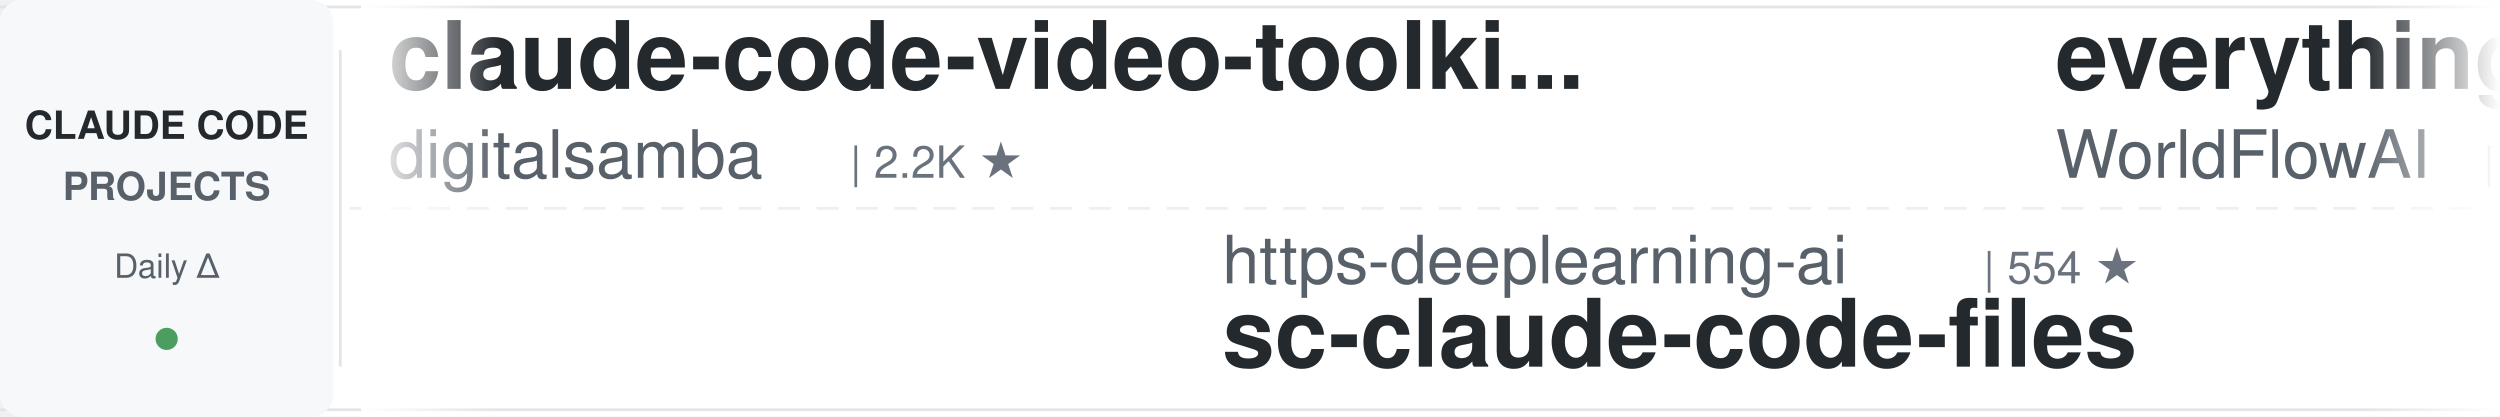
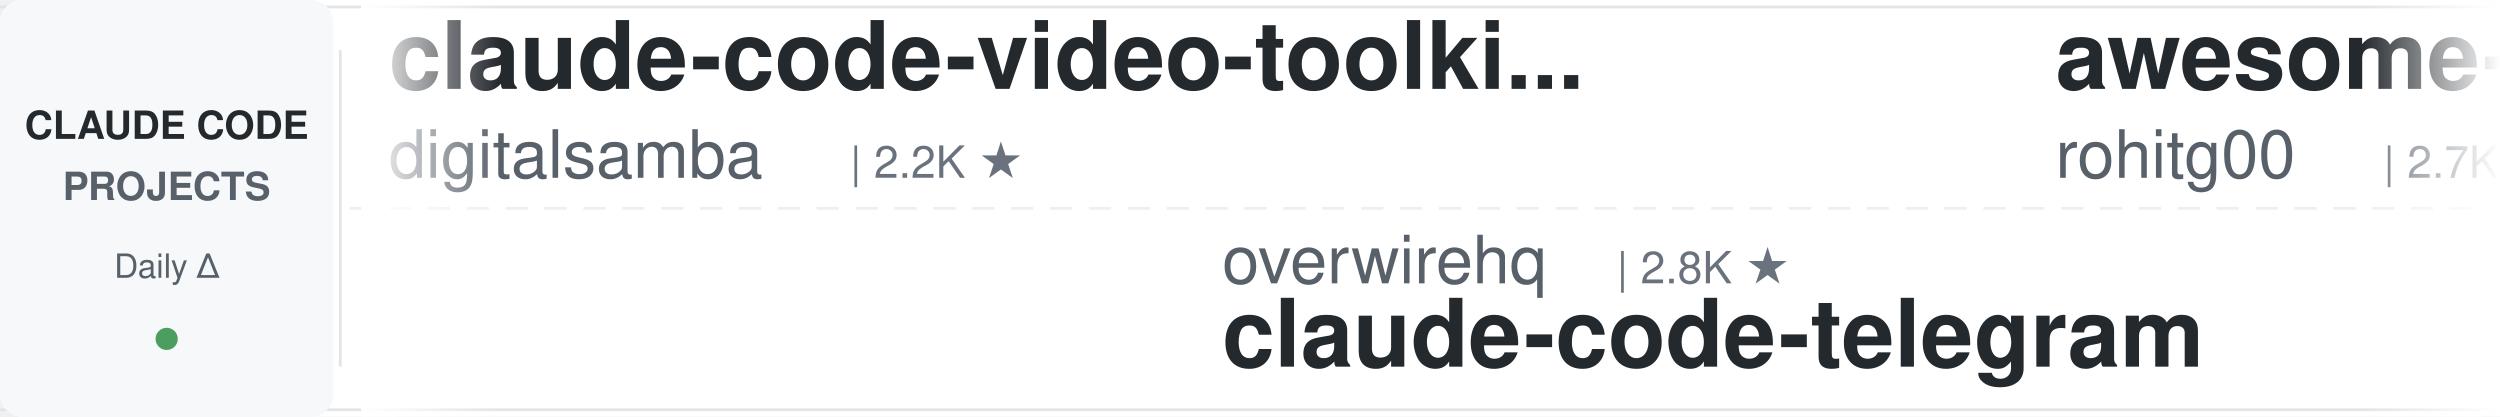
<svg xmlns="http://www.w3.org/2000/svg" width="900" height="150">
  <defs>
    <linearGradient id="leftFade" x1="0%" y1="0%" x2="100%" y2="0%">
      <stop offset="0%" style="stop-color:#ffffff;stop-opacity:1" />
      <stop offset="100%" style="stop-color:#ffffff;stop-opacity:0" />
    </linearGradient>
    <linearGradient id="rightFade" x1="0%" y1="0%" x2="100%" y2="0%">
      <stop offset="0%" style="stop-color:#ffffff;stop-opacity:0" />
      <stop offset="100%" style="stop-color:#ffffff;stop-opacity:1" />
    </linearGradient>
  </defs>
  <rect width="900" height="150" fill="#ffffff" rx="8" />
  <rect x="0" y="2" width="900" height="1" fill="#e1e4e8" />
  <rect x="0" y="147" width="900" height="1" fill="#e1e4e8" />
  <line x1="0" y1="75" x2="900" y2="75" stroke="#e1e4e8" stroke-width="1" stroke-dasharray="8 6" opacity="0.6" />
  <rect x="0" y="0" width="120" height="150" fill="#f6f8fa" rx="8" />
  <text x="60" y="50" font-family="-apple-system, BlinkMacSystemFont, 'Segoe UI', Helvetica, Arial, sans-serif" font-size="14" font-weight="600" fill="#24292e" text-anchor="middle">CLAUDE CODE</text>
  <text x="60" y="72" font-family="-apple-system, BlinkMacSystemFont, 'Segoe UI', Helvetica, Arial, sans-serif" font-size="14" font-weight="600" fill="#586069" text-anchor="middle">PROJECTS</text>
  <text x="60" y="100" font-family="-apple-system, BlinkMacSystemFont, 'Segoe UI', Helvetica, Arial, sans-serif" font-size="12" font-weight="500" fill="#586069" text-anchor="middle">Daily Δ</text>
  <circle cx="60" cy="122" r="4" fill="#22863a" opacity="0.8" />
  <rect x="122" y="18" width="1" height="114" fill="#e1e4e8" />
  <clipPath id="tickerClip">
    <rect x="130" y="0" width="770" height="150" />
  </clipPath>
  <g clip-path="url(#tickerClip)">
    <g id="tickerItems">
      <animateTransform attributeName="transform" attributeType="XML" type="translate" from="0 0" to="-3000 0" dur="54s" repeatCount="indefinite" />
      <g transform="translate(0, 0)">
        <text x="140" y="32" font-family="-apple-system, BlinkMacSystemFont, 'Segoe UI', Helvetica, Arial, sans-serif" font-size="34" font-weight="600" fill="#24292e">claude-code-video-toolki...</text>
        <text x="140" y="64" font-family="-apple-system, BlinkMacSystemFont, 'Segoe UI', Helvetica, Arial, sans-serif" font-size="24" font-weight="400" fill="#586069">digitalsamba</text>
        <text x="306" y="64" font-family="-apple-system, BlinkMacSystemFont, 'Segoe UI', Helvetica, Arial, sans-serif" font-size="16" font-weight="500" fill="#6a737d">| 2.2K ★</text>
      </g>
      <g transform="translate(300, 0)">
-         <text x="140" y="102" font-family="-apple-system, BlinkMacSystemFont, 'Segoe UI', Helvetica, Arial, sans-serif" font-size="24" font-weight="400" fill="#586069">https-deeplearning-ai</text>
-         <text x="414" y="102" font-family="-apple-system, BlinkMacSystemFont, 'Segoe UI', Helvetica, Arial, sans-serif" font-size="16" font-weight="500" fill="#6a737d">| 554 ★</text>
-         <text x="140" y="132" font-family="-apple-system, BlinkMacSystemFont, 'Segoe UI', Helvetica, Arial, sans-serif" font-size="34" font-weight="600" fill="#24292e">sc-claude-code-files</text>
+         <text x="140" y="102" font-family="-apple-system, BlinkMacSystemFont, 'Segoe UI', Helvetica, Arial, sans-serif" font-size="24" font-weight="400" fill="#586069">overwirehq</text>
+         <text x="282" y="102" font-family="-apple-system, BlinkMacSystemFont, 'Segoe UI', Helvetica, Arial, sans-serif" font-size="16" font-weight="500" fill="#6a737d">| 2.8K ★</text>
+         <text x="140" y="132" font-family="-apple-system, BlinkMacSystemFont, 'Segoe UI', Helvetica, Arial, sans-serif" font-size="34" font-weight="600" fill="#24292e">claude-code-telegram</text>
      </g>
      <g transform="translate(600, 0)">
-         <text x="140" y="32" font-family="-apple-system, BlinkMacSystemFont, 'Segoe UI', Helvetica, Arial, sans-serif" font-size="34" font-weight="600" fill="#24292e">everything-claude-code</text>
-         <text x="140" y="64" font-family="-apple-system, BlinkMacSystemFont, 'Segoe UI', Helvetica, Arial, sans-serif" font-size="24" font-weight="400" fill="#586069">WorldFlowAI</text>
-         <text x="294" y="64" font-family="-apple-system, BlinkMacSystemFont, 'Segoe UI', Helvetica, Arial, sans-serif" font-size="16" font-weight="500" fill="#6a737d">| 4.0K ★</text>
+         <text x="140" y="32" font-family="-apple-system, BlinkMacSystemFont, 'Segoe UI', Helvetica, Arial, sans-serif" font-size="34" font-weight="600" fill="#24292e">awesome-claude-code-tool...</text>
+         <text x="140" y="64" font-family="-apple-system, BlinkMacSystemFont, 'Segoe UI', Helvetica, Arial, sans-serif" font-size="24" font-weight="400" fill="#586069">rohitg00</text>
+         <text x="258" y="64" font-family="-apple-system, BlinkMacSystemFont, 'Segoe UI', Helvetica, Arial, sans-serif" font-size="16" font-weight="500" fill="#6a737d">| 2.7K ★</text>
      </g>
      <g transform="translate(900, 0)">
-         <text x="140" y="102" font-family="-apple-system, BlinkMacSystemFont, 'Segoe UI', Helvetica, Arial, sans-serif" font-size="24" font-weight="400" fill="#586069">Windy3f3f3f3f</text>
-         <text x="318" y="102" font-family="-apple-system, BlinkMacSystemFont, 'Segoe UI', Helvetica, Arial, sans-serif" font-size="16" font-weight="500" fill="#6a737d">| 2.7K ★</text>
-         <text x="140" y="132" font-family="-apple-system, BlinkMacSystemFont, 'Segoe UI', Helvetica, Arial, sans-serif" font-size="34" font-weight="600" fill="#24292e">claude-code-from-scratch</text>
-       </g>
-       <g transform="translate(1200, 0)">
-         <text x="140" y="32" font-family="-apple-system, BlinkMacSystemFont, 'Segoe UI', Helvetica, Arial, sans-serif" font-size="34" font-weight="600" fill="#24292e">system_prompts_leaks</text>
-         <text x="140" y="64" font-family="-apple-system, BlinkMacSystemFont, 'Segoe UI', Helvetica, Arial, sans-serif" font-size="24" font-weight="400" fill="#586069">asgeirtj</text>
-         <text x="258" y="64" font-family="-apple-system, BlinkMacSystemFont, 'Segoe UI', Helvetica, Arial, sans-serif" font-size="16" font-weight="500" fill="#6a737d">| 68.9K ★</text>
-       </g>
-       <g transform="translate(1500, 0)">
-         <text x="140" y="102" font-family="-apple-system, BlinkMacSystemFont, 'Segoe UI', Helvetica, Arial, sans-serif" font-size="24" font-weight="400" fill="#586069">anthropics</text>
-         <text x="282" y="102" font-family="-apple-system, BlinkMacSystemFont, 'Segoe UI', Helvetica, Arial, sans-serif" font-size="16" font-weight="500" fill="#6a737d">| 9.4K ★</text>
-         <text x="140" y="132" font-family="-apple-system, BlinkMacSystemFont, 'Segoe UI', Helvetica, Arial, sans-serif" font-size="34" font-weight="600" fill="#24292e">claude-code-action</text>
-       </g>
-       <g transform="translate(1800, 0)">
-         <text x="140" y="32" font-family="-apple-system, BlinkMacSystemFont, 'Segoe UI', Helvetica, Arial, sans-serif" font-size="34" font-weight="600" fill="#24292e">claude-code-reverse</text>
-         <text x="140" y="64" font-family="-apple-system, BlinkMacSystemFont, 'Segoe UI', Helvetica, Arial, sans-serif" font-size="24" font-weight="400" fill="#586069">Yuyz0112</text>
-         <text x="258" y="64" font-family="-apple-system, BlinkMacSystemFont, 'Segoe UI', Helvetica, Arial, sans-serif" font-size="16" font-weight="500" fill="#6a737d">| 2.4K ★</text>
-       </g>
-       <g transform="translate(2100, 0)">
        <text x="140" y="102" font-family="-apple-system, BlinkMacSystemFont, 'Segoe UI', Helvetica, Arial, sans-serif" font-size="24" font-weight="400" fill="#586069">disler</text>
        <text x="234" y="102" font-family="-apple-system, BlinkMacSystemFont, 'Segoe UI', Helvetica, Arial, sans-serif" font-size="16" font-weight="500" fill="#6a737d">| 3.9K ★</text>
        <text x="140" y="132" font-family="-apple-system, BlinkMacSystemFont, 'Segoe UI', Helvetica, Arial, sans-serif" font-size="34" font-weight="600" fill="#24292e">claude-code-hooks-master...</text>
      </g>
+       <g transform="translate(1200, 0)">
+         <text x="140" y="32" font-family="-apple-system, BlinkMacSystemFont, 'Segoe UI', Helvetica, Arial, sans-serif" font-size="34" font-weight="600" fill="#24292e">claude-code-action</text>
+         <text x="140" y="64" font-family="-apple-system, BlinkMacSystemFont, 'Segoe UI', Helvetica, Arial, sans-serif" font-size="24" font-weight="400" fill="#586069">anthropics</text>
+         <text x="282" y="64" font-family="-apple-system, BlinkMacSystemFont, 'Segoe UI', Helvetica, Arial, sans-serif" font-size="16" font-weight="500" fill="#6a737d">| 9.4K ★</text>
+       </g>
+       <g transform="translate(1500, 0)">
+         <text x="140" y="102" font-family="-apple-system, BlinkMacSystemFont, 'Segoe UI', Helvetica, Arial, sans-serif" font-size="24" font-weight="400" fill="#586069">diet103</text>
+         <text x="246" y="102" font-family="-apple-system, BlinkMacSystemFont, 'Segoe UI', Helvetica, Arial, sans-serif" font-size="16" font-weight="500" fill="#6a737d">| 10.0K ★</text>
+         <text x="140" y="132" font-family="-apple-system, BlinkMacSystemFont, 'Segoe UI', Helvetica, Arial, sans-serif" font-size="34" font-weight="600" fill="#24292e">claude-code-infrastructu...</text>
+       </g>
+       <g transform="translate(1800, 0)">
+         <text x="140" y="32" font-family="-apple-system, BlinkMacSystemFont, 'Segoe UI', Helvetica, Arial, sans-serif" font-size="34" font-weight="600" fill="#24292e">arcads-claude-code</text>
+         <text x="140" y="64" font-family="-apple-system, BlinkMacSystemFont, 'Segoe UI', Helvetica, Arial, sans-serif" font-size="24" font-weight="400" fill="#586069">krusemediallc</text>
+         <text x="318" y="64" font-family="-apple-system, BlinkMacSystemFont, 'Segoe UI', Helvetica, Arial, sans-serif" font-size="16" font-weight="500" fill="#6a737d">| 1.6K ★</text>
+       </g>
+       <g transform="translate(2100, 0)">
+         <text x="140" y="102" font-family="-apple-system, BlinkMacSystemFont, 'Segoe UI', Helvetica, Arial, sans-serif" font-size="24" font-weight="400" fill="#586069">Chachamaru127</text>
+         <text x="318" y="102" font-family="-apple-system, BlinkMacSystemFont, 'Segoe UI', Helvetica, Arial, sans-serif" font-size="16" font-weight="500" fill="#6a737d">| 3.1K ★</text>
+         <text x="140" y="132" font-family="-apple-system, BlinkMacSystemFont, 'Segoe UI', Helvetica, Arial, sans-serif" font-size="34" font-weight="600" fill="#24292e">claude-code-harness</text>
+       </g>
      <g transform="translate(2400, 0)">
-         <text x="140" y="32" font-family="-apple-system, BlinkMacSystemFont, 'Segoe UI', Helvetica, Arial, sans-serif" font-size="34" font-weight="600" fill="#24292e">ECC</text>
-         <text x="140" y="64" font-family="-apple-system, BlinkMacSystemFont, 'Segoe UI', Helvetica, Arial, sans-serif" font-size="24" font-weight="400" fill="#586069">affaan-m</text>
-         <text x="258" y="64" font-family="-apple-system, BlinkMacSystemFont, 'Segoe UI', Helvetica, Arial, sans-serif" font-size="16" font-weight="500" fill="#6a737d">| 272.6K ★</text>
+         <text x="140" y="32" font-family="-apple-system, BlinkMacSystemFont, 'Segoe UI', Helvetica, Arial, sans-serif" font-size="34" font-weight="600" fill="#24292e">claude-code-analysis</text>
+         <text x="140" y="64" font-family="-apple-system, BlinkMacSystemFont, 'Segoe UI', Helvetica, Arial, sans-serif" font-size="24" font-weight="400" fill="#586069">liuup</text>
+         <text x="222" y="64" font-family="-apple-system, BlinkMacSystemFont, 'Segoe UI', Helvetica, Arial, sans-serif" font-size="16" font-weight="500" fill="#6a737d">| 4.0K ★</text>
      </g>
      <g transform="translate(2700, 0)">
        <text x="140" y="102" font-family="-apple-system, BlinkMacSystemFont, 'Segoe UI', Helvetica, Arial, sans-serif" font-size="24" font-weight="400" fill="#586069">nicedreamzapp</text>
        <text x="318" y="102" font-family="-apple-system, BlinkMacSystemFont, 'Segoe UI', Helvetica, Arial, sans-serif" font-size="16" font-weight="500" fill="#6a737d">| 3.3K ★</text>
        <text x="140" y="132" font-family="-apple-system, BlinkMacSystemFont, 'Segoe UI', Helvetica, Arial, sans-serif" font-size="34" font-weight="600" fill="#24292e">claude-code-local</text>
      </g>
      <g transform="translate(3000, 0)">
        <text x="140" y="32" font-family="-apple-system, BlinkMacSystemFont, 'Segoe UI', Helvetica, Arial, sans-serif" font-size="34" font-weight="600" fill="#24292e">claude-code-video-toolki...</text>
        <text x="140" y="64" font-family="-apple-system, BlinkMacSystemFont, 'Segoe UI', Helvetica, Arial, sans-serif" font-size="24" font-weight="400" fill="#586069">digitalsamba</text>
        <text x="306" y="64" font-family="-apple-system, BlinkMacSystemFont, 'Segoe UI', Helvetica, Arial, sans-serif" font-size="16" font-weight="500" fill="#6a737d">| 2.2K ★</text>
      </g>
      <g transform="translate(3300, 0)">
-         <text x="140" y="102" font-family="-apple-system, BlinkMacSystemFont, 'Segoe UI', Helvetica, Arial, sans-serif" font-size="24" font-weight="400" fill="#586069">https-deeplearning-ai</text>
-         <text x="414" y="102" font-family="-apple-system, BlinkMacSystemFont, 'Segoe UI', Helvetica, Arial, sans-serif" font-size="16" font-weight="500" fill="#6a737d">| 554 ★</text>
-         <text x="140" y="132" font-family="-apple-system, BlinkMacSystemFont, 'Segoe UI', Helvetica, Arial, sans-serif" font-size="34" font-weight="600" fill="#24292e">sc-claude-code-files</text>
+         <text x="140" y="102" font-family="-apple-system, BlinkMacSystemFont, 'Segoe UI', Helvetica, Arial, sans-serif" font-size="24" font-weight="400" fill="#586069">overwirehq</text>
+         <text x="282" y="102" font-family="-apple-system, BlinkMacSystemFont, 'Segoe UI', Helvetica, Arial, sans-serif" font-size="16" font-weight="500" fill="#6a737d">| 2.8K ★</text>
+         <text x="140" y="132" font-family="-apple-system, BlinkMacSystemFont, 'Segoe UI', Helvetica, Arial, sans-serif" font-size="34" font-weight="600" fill="#24292e">claude-code-telegram</text>
      </g>
      <g transform="translate(3600, 0)">
-         <text x="140" y="32" font-family="-apple-system, BlinkMacSystemFont, 'Segoe UI', Helvetica, Arial, sans-serif" font-size="34" font-weight="600" fill="#24292e">everything-claude-code</text>
-         <text x="140" y="64" font-family="-apple-system, BlinkMacSystemFont, 'Segoe UI', Helvetica, Arial, sans-serif" font-size="24" font-weight="400" fill="#586069">WorldFlowAI</text>
-         <text x="294" y="64" font-family="-apple-system, BlinkMacSystemFont, 'Segoe UI', Helvetica, Arial, sans-serif" font-size="16" font-weight="500" fill="#6a737d">| 4.0K ★</text>
+         <text x="140" y="32" font-family="-apple-system, BlinkMacSystemFont, 'Segoe UI', Helvetica, Arial, sans-serif" font-size="34" font-weight="600" fill="#24292e">awesome-claude-code-tool...</text>
+         <text x="140" y="64" font-family="-apple-system, BlinkMacSystemFont, 'Segoe UI', Helvetica, Arial, sans-serif" font-size="24" font-weight="400" fill="#586069">rohitg00</text>
+         <text x="258" y="64" font-family="-apple-system, BlinkMacSystemFont, 'Segoe UI', Helvetica, Arial, sans-serif" font-size="16" font-weight="500" fill="#6a737d">| 2.7K ★</text>
      </g>
      <g transform="translate(3900, 0)">
-         <text x="140" y="102" font-family="-apple-system, BlinkMacSystemFont, 'Segoe UI', Helvetica, Arial, sans-serif" font-size="24" font-weight="400" fill="#586069">Windy3f3f3f3f</text>
-         <text x="318" y="102" font-family="-apple-system, BlinkMacSystemFont, 'Segoe UI', Helvetica, Arial, sans-serif" font-size="16" font-weight="500" fill="#6a737d">| 2.7K ★</text>
-         <text x="140" y="132" font-family="-apple-system, BlinkMacSystemFont, 'Segoe UI', Helvetica, Arial, sans-serif" font-size="34" font-weight="600" fill="#24292e">claude-code-from-scratch</text>
+         <text x="140" y="102" font-family="-apple-system, BlinkMacSystemFont, 'Segoe UI', Helvetica, Arial, sans-serif" font-size="24" font-weight="400" fill="#586069">disler</text>
+         <text x="234" y="102" font-family="-apple-system, BlinkMacSystemFont, 'Segoe UI', Helvetica, Arial, sans-serif" font-size="16" font-weight="500" fill="#6a737d">| 3.9K ★</text>
+         <text x="140" y="132" font-family="-apple-system, BlinkMacSystemFont, 'Segoe UI', Helvetica, Arial, sans-serif" font-size="34" font-weight="600" fill="#24292e">claude-code-hooks-master...</text>
      </g>
    </g>
  </g>
  <rect x="130" y="0" width="50" height="150" fill="url(#leftFade)" />
  <rect x="850" y="0" width="50" height="150" fill="url(#rightFade)" />
</svg>
